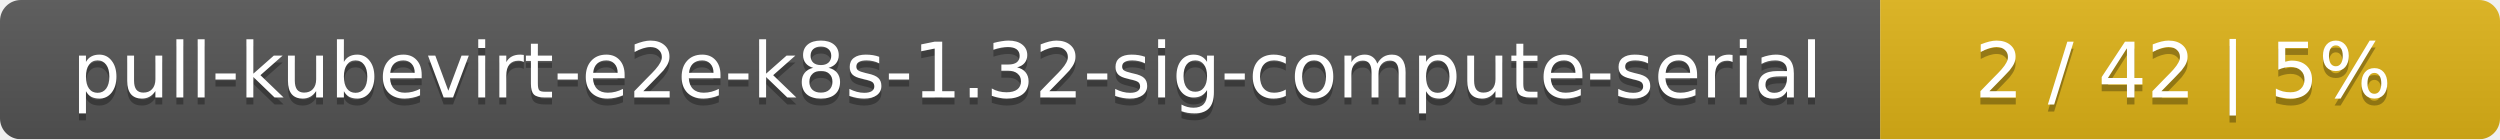
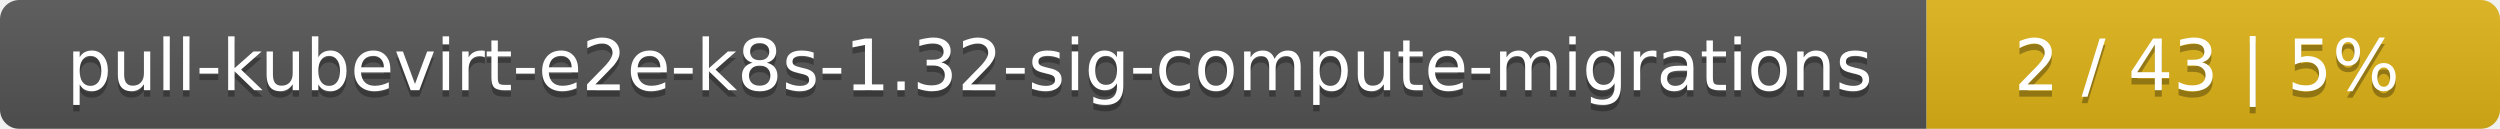
- <svg xmlns="http://www.w3.org/2000/svg" width="359" height="20">
+ <svg xmlns="http://www.w3.org/2000/svg" width="388" height="20">
  <linearGradient id="smooth" x2="0" y2="100%">
    <stop offset="0" stop-color="#bbb" stop-opacity=".1" />
    <stop offset="1" stop-opacity=".1" />
  </linearGradient>
  <mask id="round">
-     <rect width="359" height="20" rx="3" fill="#fff" />
+     <rect width="388" height="20" rx="3" fill="#fff" />
  </mask>
  <g mask="url(#round)">
-     <rect width="270" height="20" fill="#555" />
-     <rect x="270" width="89" height="20" fill="#dfb317" />
-     <rect width="359" height="20" fill="url(#smooth)" />
+     <rect width="299" height="20" fill="#555" />
+     <rect x="299" width="89" height="20" fill="#dfb317" />
+     <rect width="388" height="20" fill="url(#smooth)" />
  </g>
  <g fill="#fff" text-anchor="middle" font-family="DejaVu Sans,Verdana,Geneva,sans-serif" font-size="11">
-     <text x="136" y="15" fill="#010101" fill-opacity=".3">pull-kubevirt-e2e-k8s-1.32-sig-compute-serial</text>
-     <text x="136" y="14">pull-kubevirt-e2e-k8s-1.32-sig-compute-serial</text>
-     <text x="313.5" y="15" fill="#010101" fill-opacity=".3">2 / 42    |    5%</text>
-     <text x="313.5" y="14">2 / 42    |    5%</text>
+     <text x="150.5" y="15" fill="#010101" fill-opacity=".3">pull-kubevirt-e2e-k8s-1.32-sig-compute-migrations</text>
+     <text x="150.5" y="14">pull-kubevirt-e2e-k8s-1.32-sig-compute-migrations</text>
+     <text x="342.5" y="15" fill="#010101" fill-opacity=".3">2 / 43    |    5%</text>
+     <text x="342.5" y="14">2 / 43    |    5%</text>
  </g>
</svg>
